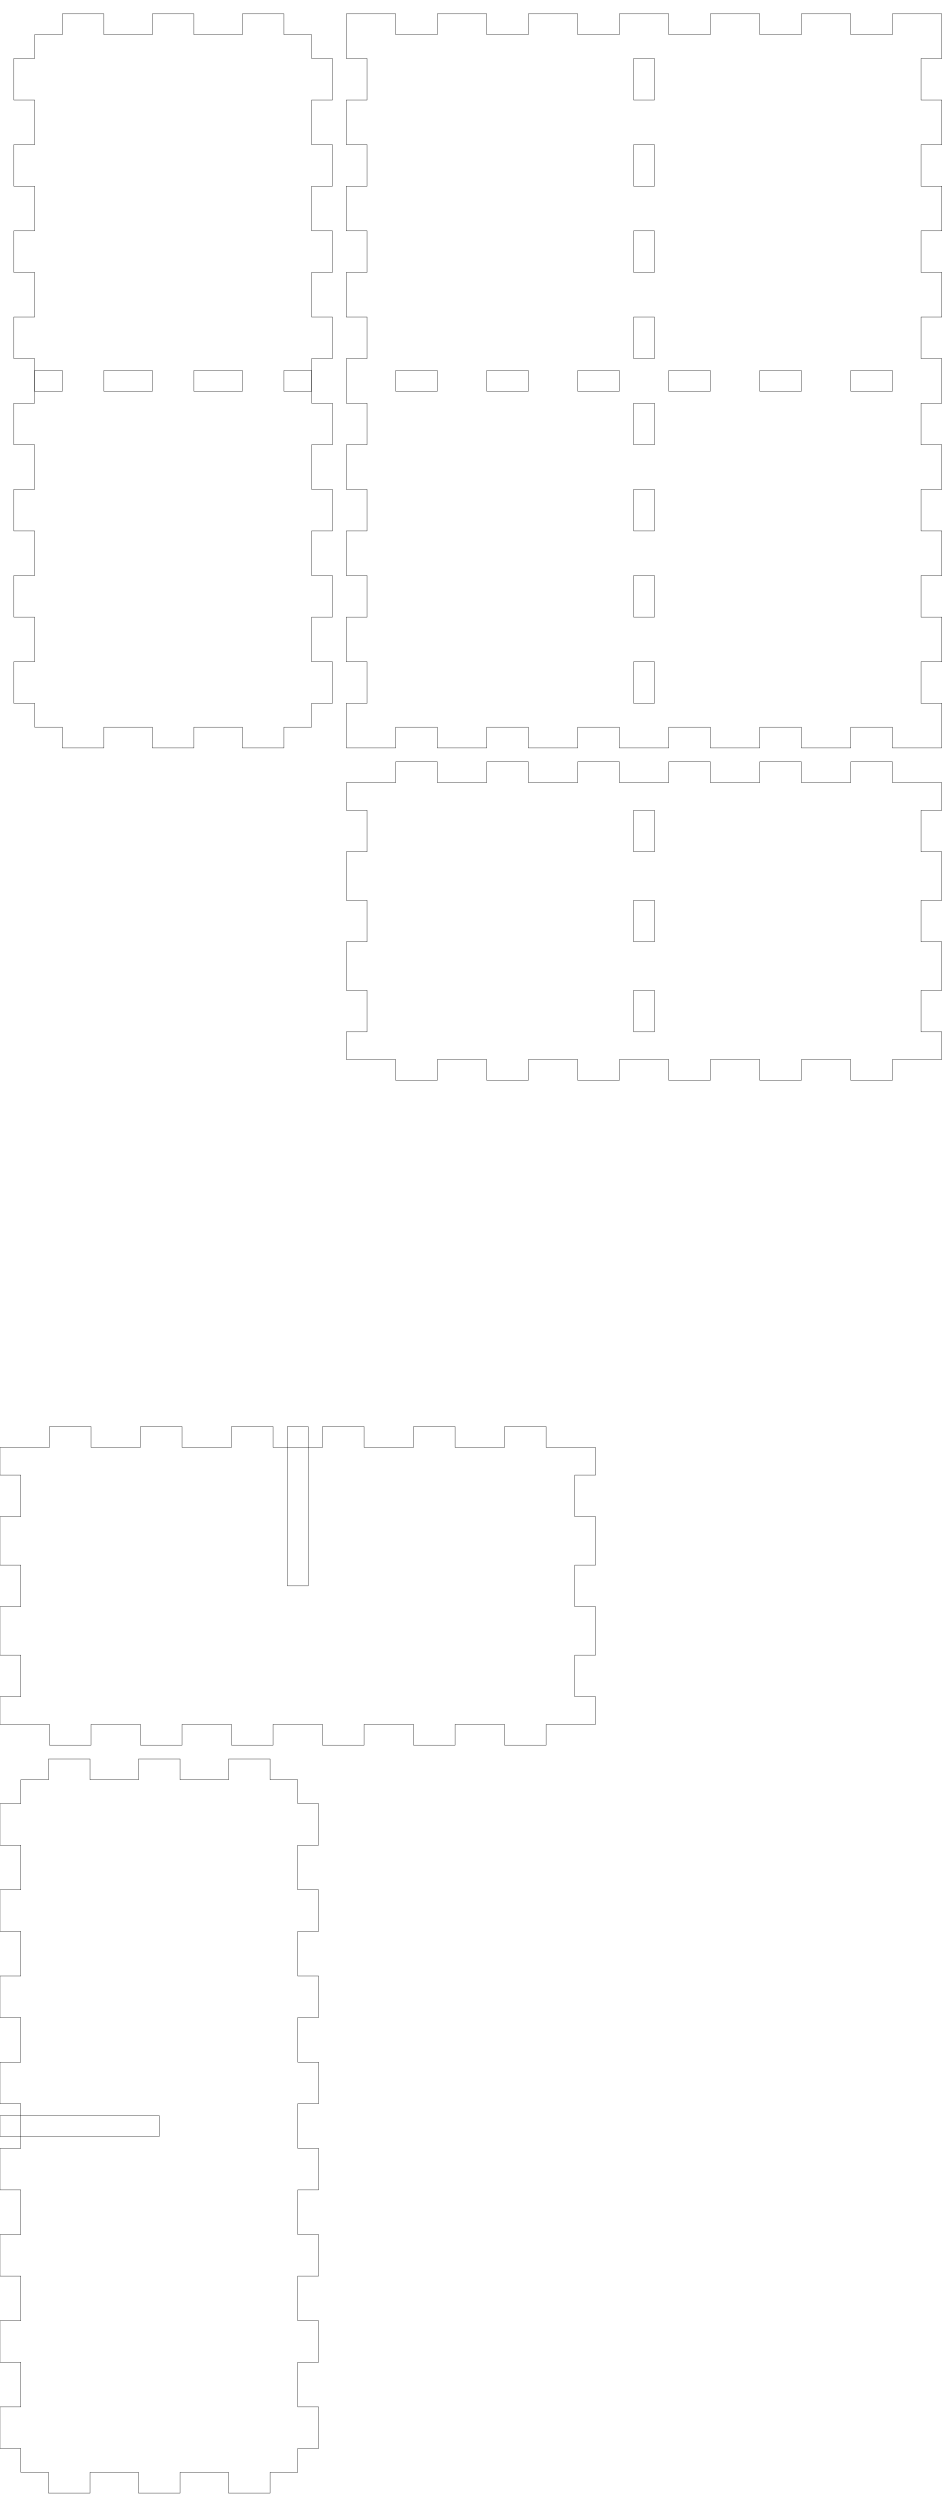
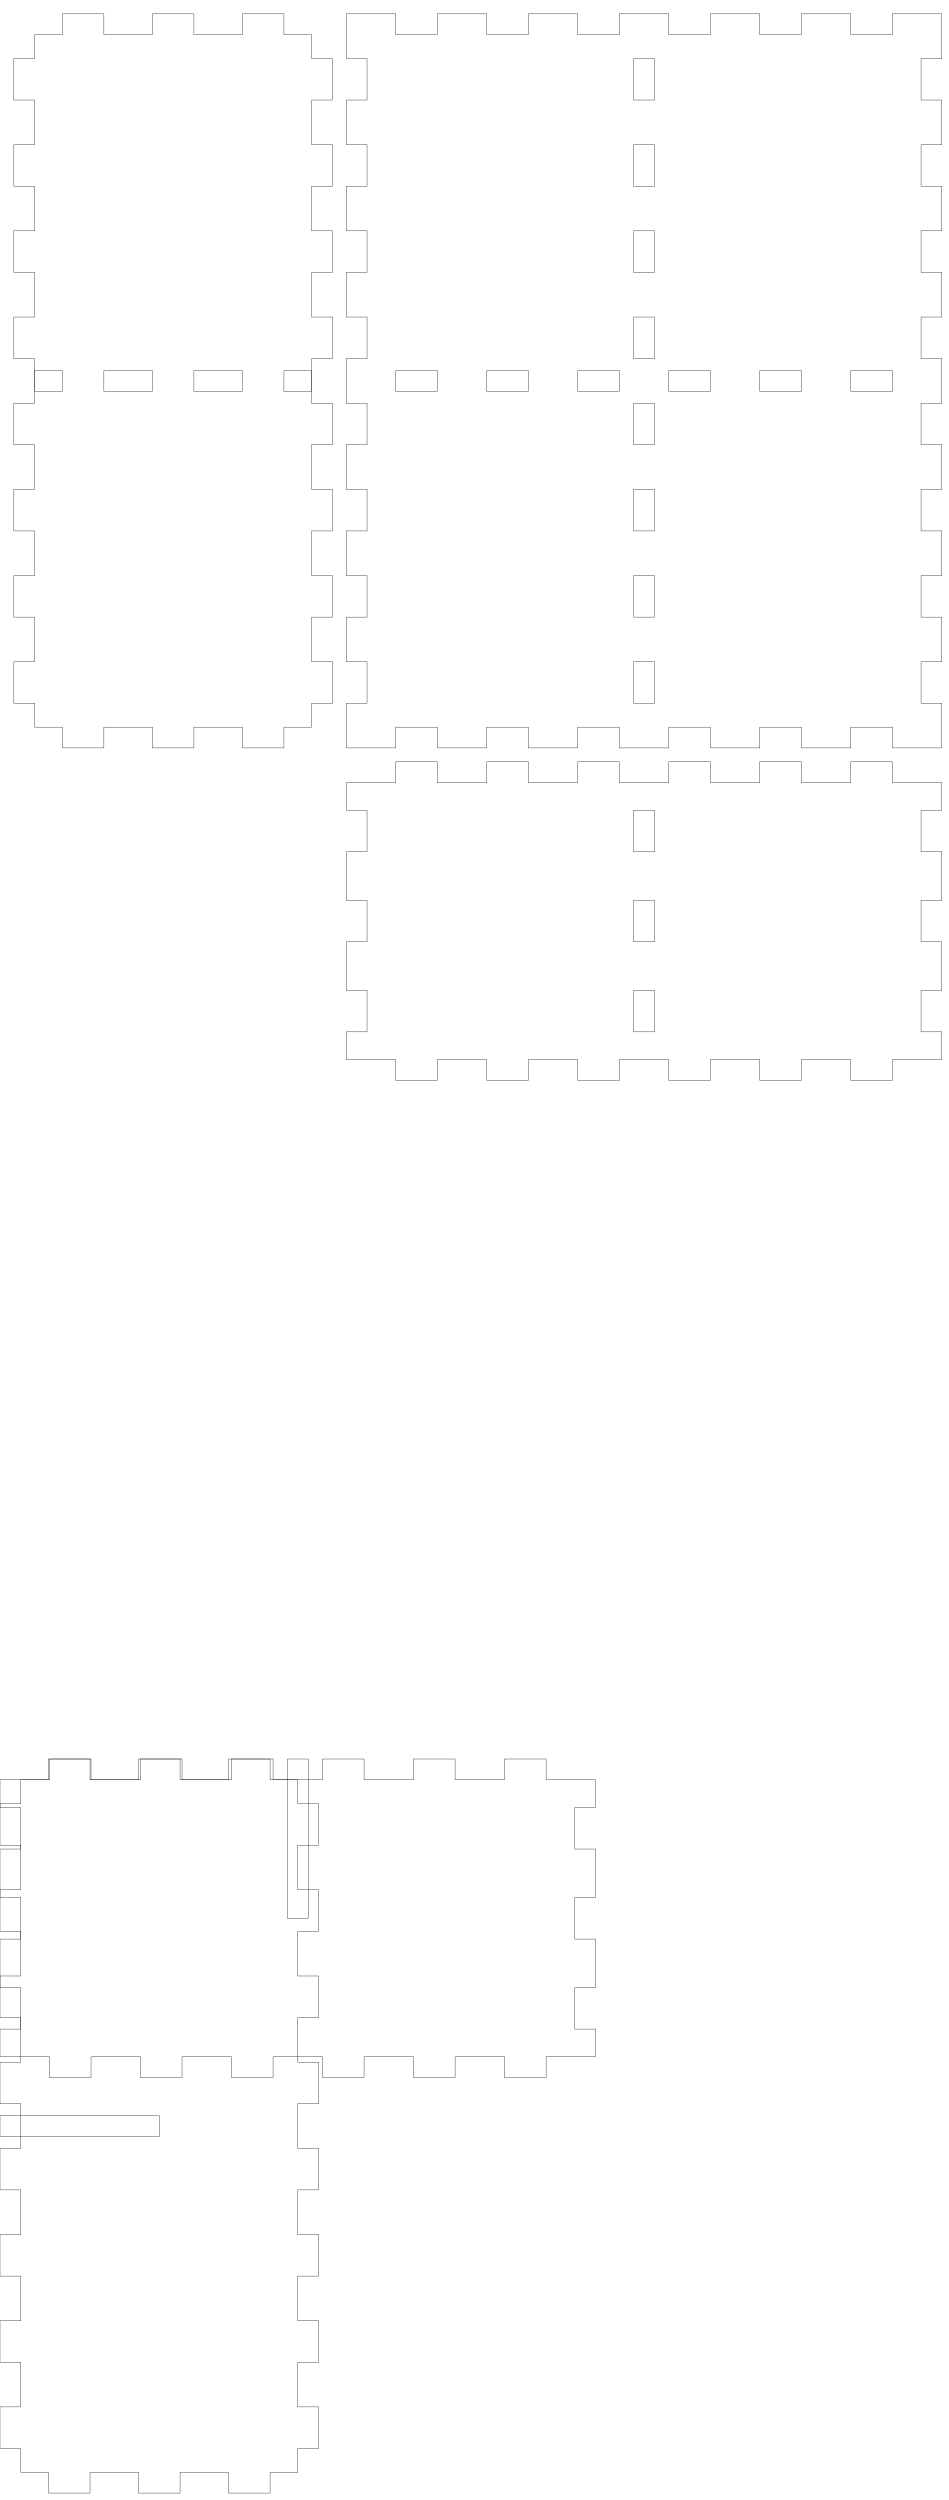
<svg xmlns="http://www.w3.org/2000/svg" width="137mm" height="361mm" viewBox="0 0 137 361" version="1.1" id="svg5">
  <defs id="defs2" />
  <g id="layer1">
    <g id="piece_001">
      <path id="side_001" style="fill:none;stroke:#000000;stroke-width:0.051" d="M 50 113 L 57.143 113 L 57.143 110 L 63.143 110 L 63.143 113 L 70.286 113 L 70.286 110 L 76.286 110 L 76.286 113 L 83.429 113 L 83.429 110 L 89.429 110 L 89.429 113 L 96.571 113 L 96.571 110 L 102.571 110 L 102.571 113 L 109.714 113 L 109.714 110 L 115.714 110 L 115.714 113 L 122.857 113 L 122.857 110 L 128.857 110 L 128.857 113 L 136 113" />
      <path id="side_002" style="fill:none;stroke:#000000;stroke-width:0.051" d="M 136 113 L 136 117 L 133 117 L 133 123 L 136 123 L 136 130 L 133 130 L 133 136 L 136 136 L 136 143 L 133 143 L 133 149 L 136 149 L 136 153" />
      <path id="hole_001" style="fill:none;stroke:#000000;stroke-width:0.051" d="M 91.5 117 L 91.5 123 L 94.5 123 L 94.5 117 L 91.5 117 Z" />
      <path id="hole_002" style="fill:none;stroke:#000000;stroke-width:0.051" d="M 91.5 130 L 91.5 136 L 94.5 136 L 94.5 130 L 91.5 130 Z" />
      <path id="hole_003" style="fill:none;stroke:#000000;stroke-width:0.051" d="M 91.5 143 L 91.5 149 L 94.5 149 L 94.5 143 L 91.5 143 Z" />
      <path id="side_003" style="fill:none;stroke:#000000;stroke-width:0.051" d="M 136 153 L 128.857 153 L 128.857 156 L 122.857 156 L 122.857 153 L 115.714 153 L 115.714 156 L 109.714 156 L 109.714 153 L 102.571 153 L 102.571 156 L 96.571 156 L 96.571 153 L 89.429 153 L 89.429 156 L 83.429 156 L 83.429 153 L 76.286 153 L 76.286 156 L 70.286 156 L 70.286 153 L 63.143 153 L 63.143 156 L 57.143 156 L 57.143 153 L 50 153" />
      <path id="side_004" style="fill:none;stroke:#000000;stroke-width:0.051" d="M 50 153 L 50 149 L 53 149 L 53 143 L 50 143 L 50 136 L 53 136 L 53 130 L 50 130 L 50 123 L 53 123 L 53 117 L 50 117 L 50 113" />
    </g>
-     <g id="xdivider_001">
-       <path id="side_005" style="fill:none;stroke:#000000;stroke-width:0.051" d="M 0 209 L 7.143 209 L 7.143 206 L 13.143 206 L 13.143 209 L 20.286 209 L 20.286 206 L 26.286 206 L 26.286 209 L 33.429 209 L 33.429 206 L 39.429 206 L 39.429 209 L 46.571 209 L 46.571 206 L 52.571 206 L 52.571 209 L 59.714 209 L 59.714 206 L 65.714 206 L 65.714 209 L 72.857 209 L 72.857 206 L 78.857 206 L 78.857 209 L 86 209" />
-       <path id="side_006" style="fill:none;stroke:#000000;stroke-width:0.051" d="M 86 209 L 86 213 L 83 213 L 83 219 L 86 219 L 86 226 L 83 226 L 83 232 L 86 232 L 86 239 L 83 239 L 83 245 L 86 245 L 86 249" />
-       <path id="slot_001" style="fill:none;stroke:#000000;stroke-width:0.051" d="M 41.5 206 L 41.5 229 L 44.5 229 L 44.5 206 L 41.5 206 Z" />
-       <path id="side_007" style="fill:none;stroke:#000000;stroke-width:0.051" d="M 86 249 L 78.857 249 L 78.857 252 L 72.857 252 L 72.857 249 L 65.714 249 L 65.714 252 L 59.714 252 L 59.714 249 L 52.571 249 L 52.571 252 L 46.571 252 L 46.571 249 L 39.429 249 L 39.429 252 L 33.429 252 L 33.429 249 L 26.286 249 L 26.286 252 L 20.286 252 L 20.286 249 L 13.143 249 L 13.143 252 L 7.143 252 L 7.143 249 L 0 249" />
-       <path id="side_008" style="fill:none;stroke:#000000;stroke-width:0.051" d="M 0 249 L 0 245 L 3 245 L 3 239 L 0 239 L 0 232 L 3 232 L 3 226 L 0 226 L 0 219 L 3 219 L 3 213 L 0 213 L 0 209" />
-     </g>
    <g id="piece_002">
-       <path id="side_009" style="fill:none;stroke:#000000;stroke-width:0.051" d="M 5 5 L 9 5 L 9 2 L 15 2 L 15 5 L 22 5 L 22 2 L 28 2 L 28 5 L 35 5 L 35 2 L 41 2 L 41 5 L 45 5" />
+       <path id="side_005" style="fill:none;stroke:#000000;stroke-width:0.051" d="M 5 5 L 9 5 L 9 2 L 15 2 L 15 5 L 22 5 L 22 2 L 28 2 L 28 5 L 35 5 L 35 2 L 41 2 L 41 5 L 45 5" />
      <path id="hole_004" style="fill:none;stroke:#000000;stroke-width:0.051" d="M 5 56.5 L 9 56.5 L 9 53.5 L 5 53.5 L 5 56.5 Z" />
      <path id="hole_005" style="fill:none;stroke:#000000;stroke-width:0.051" d="M 15 56.5 L 22 56.5 L 22 53.5 L 15 53.5 L 15 56.5 Z" />
      <path id="hole_006" style="fill:none;stroke:#000000;stroke-width:0.051" d="M 28 56.5 L 35 56.5 L 35 53.5 L 28 53.5 L 28 56.5 Z" />
      <path id="hole_007" style="fill:none;stroke:#000000;stroke-width:0.051" d="M 41 56.5 L 45 56.5 L 45 53.5 L 41 53.5 L 41 56.5 Z" />
-       <path id="side_010" style="fill:none;stroke:#000000;stroke-width:0.051" d="M 45 5 L 45 8.444 L 48 8.444 L 48 14.444 L 45 14.444 L 45 20.889 L 48 20.889 L 48 26.889 L 45 26.889 L 45 33.333 L 48 33.333 L 48 39.333 L 45 39.333 L 45 45.778 L 48 45.778 L 48 51.778 L 45 51.778 L 45 58.222 L 48 58.222 L 48 64.222 L 45 64.222 L 45 70.667 L 48 70.667 L 48 76.667 L 45 76.667 L 45 83.111 L 48 83.111 L 48 89.111 L 45 89.111 L 45 95.556 L 48 95.556 L 48 101.556 L 45 101.556 L 45 105" />
-       <path id="side_011" style="fill:none;stroke:#000000;stroke-width:0.051" d="M 45 105 L 41 105 L 41 108 L 35 108 L 35 105 L 28 105 L 28 108 L 22 108 L 22 105 L 15 105 L 15 108 L 9 108 L 9 105 L 5 105" />
-       <path id="side_012" style="fill:none;stroke:#000000;stroke-width:0.051" d="M 5 105 L 5 101.556 L 2 101.556 L 2 95.556 L 5 95.556 L 5 89.111 L 2 89.111 L 2 83.111 L 5 83.111 L 5 76.667 L 2 76.667 L 2 70.667 L 5 70.667 L 5 64.222 L 2 64.222 L 2 58.222 L 5 58.222 L 5 51.778 L 2 51.778 L 2 45.778 L 5 45.778 L 5 39.333 L 2 39.333 L 2 33.333 L 5 33.333 L 5 26.889 L 2 26.889 L 2 20.889 L 5 20.889 L 5 14.444 L 2 14.444 L 2 8.444 L 5 8.444 L 5 5" />
-     </g>
-     <g id="ydivider_001">
-       <path id="side_013" style="fill:none;stroke:#000000;stroke-width:0.051" d="M 3 257 L 7 257 L 7 254 L 13 254 L 13 257 L 20 257 L 20 254 L 26 254 L 26 257 L 33 257 L 33 254 L 39 254 L 39 257 L 43 257" />
-       <path id="slot_002" style="fill:none;stroke:#000000;stroke-width:0.051" d="M 0 305.5 L 23 305.5 L 23 308.5 L 0 308.5 L 0 305.5 Z" />
-       <path id="side_014" style="fill:none;stroke:#000000;stroke-width:0.051" d="M 43 257 L 43 260.444 L 46 260.444 L 46 266.444 L 43 266.444 L 43 272.889 L 46 272.889 L 46 278.889 L 43 278.889 L 43 285.333 L 46 285.333 L 46 291.333 L 43 291.333 L 43 297.778 L 46 297.778 L 46 303.778 L 43 303.778 L 43 310.222 L 46 310.222 L 46 316.222 L 43 316.222 L 43 322.667 L 46 322.667 L 46 328.667 L 43 328.667 L 43 335.111 L 46 335.111 L 46 341.111 L 43 341.111 L 43 347.556 L 46 347.556 L 46 353.556 L 43 353.556 L 43 357" />
-       <path id="side_015" style="fill:none;stroke:#000000;stroke-width:0.051" d="M 43 357 L 39 357 L 39 360 L 33 360 L 33 357 L 26 357 L 26 360 L 20 360 L 20 357 L 13 357 L 13 360 L 7 360 L 7 357 L 3 357" />
-       <path id="side_016" style="fill:none;stroke:#000000;stroke-width:0.051" d="M 3 357 L 3 353.556 L 0 353.556 L 0 347.556 L 3 347.556 L 3 341.111 L 0 341.111 L 0 335.111 L 3 335.111 L 3 328.667 L 0 328.667 L 0 322.667 L 3 322.667 L 3 316.222 L 0 316.222 L 0 310.222 L 3 310.222 L 3 303.778 L 0 303.778 L 0 297.778 L 3 297.778 L 3 291.333 L 0 291.333 L 0 285.333 L 3 285.333 L 3 278.889 L 0 278.889 L 0 272.889 L 3 272.889 L 3 266.444 L 0 266.444 L 0 260.444 L 3 260.444 L 3 257" />
+       <path id="side_006" style="fill:none;stroke:#000000;stroke-width:0.051" d="M 45 5 L 45 8.444 L 48 8.444 L 48 14.444 L 45 14.444 L 45 20.889 L 48 20.889 L 48 26.889 L 45 26.889 L 45 33.333 L 48 33.333 L 48 39.333 L 45 39.333 L 45 45.778 L 48 45.778 L 48 51.778 L 45 51.778 L 45 58.222 L 48 58.222 L 48 64.222 L 45 64.222 L 45 70.667 L 48 70.667 L 48 76.667 L 45 76.667 L 45 83.111 L 48 83.111 L 48 89.111 L 45 89.111 L 45 95.556 L 48 95.556 L 48 101.556 L 45 101.556 L 45 105" />
+       <path id="side_007" style="fill:none;stroke:#000000;stroke-width:0.051" d="M 45 105 L 41 105 L 41 108 L 35 108 L 35 105 L 28 105 L 28 108 L 22 108 L 22 105 L 15 105 L 15 108 L 9 108 L 9 105 L 5 105" />
+       <path id="side_008" style="fill:none;stroke:#000000;stroke-width:0.051" d="M 5 105 L 5 101.556 L 2 101.556 L 2 95.556 L 5 95.556 L 5 89.111 L 2 89.111 L 2 83.111 L 5 83.111 L 5 76.667 L 2 76.667 L 2 70.667 L 5 70.667 L 5 64.222 L 2 64.222 L 2 58.222 L 5 58.222 L 5 51.778 L 2 51.778 L 2 45.778 L 5 45.778 L 5 39.333 L 2 39.333 L 2 33.333 L 5 33.333 L 5 26.889 L 2 26.889 L 2 20.889 L 5 20.889 L 5 14.444 L 2 14.444 L 2 8.444 L 5 8.444 L 5 5" />
    </g>
    <g id="piece_003">
-       <path id="side_017" style="fill:none;stroke:#000000;stroke-width:0.051" d="M 50 2 L 57.143 2 L 57.143 5 L 63.143 5 L 63.143 2 L 70.286 2 L 70.286 5 L 76.286 5 L 76.286 2 L 83.429 2 L 83.429 5 L 89.429 5 L 89.429 2 L 96.571 2 L 96.571 5 L 102.571 5 L 102.571 2 L 109.714 2 L 109.714 5 L 115.714 5 L 115.714 2 L 122.857 2 L 122.857 5 L 128.857 5 L 128.857 2 L 136 2" />
+       <path id="side_009" style="fill:none;stroke:#000000;stroke-width:0.051" d="M 50 2 L 57.143 2 L 57.143 5 L 63.143 5 L 63.143 2 L 70.286 2 L 70.286 5 L 76.286 5 L 76.286 2 L 83.429 2 L 83.429 5 L 89.429 5 L 89.429 2 L 96.571 2 L 96.571 5 L 102.571 5 L 102.571 2 L 109.714 2 L 109.714 5 L 115.714 5 L 115.714 2 L 122.857 2 L 122.857 5 L 128.857 5 L 128.857 2 L 136 2" />
      <path id="hole_008" style="fill:none;stroke:#000000;stroke-width:0.051" d="M 57.143 56.5 L 63.143 56.5 L 63.143 53.5 L 57.143 53.5 L 57.143 56.5 Z" />
      <path id="hole_009" style="fill:none;stroke:#000000;stroke-width:0.051" d="M 70.286 56.5 L 76.286 56.5 L 76.286 53.5 L 70.286 53.5 L 70.286 56.5 Z" />
      <path id="hole_010" style="fill:none;stroke:#000000;stroke-width:0.051" d="M 83.429 56.5 L 89.429 56.5 L 89.429 53.5 L 83.429 53.5 L 83.429 56.5 Z" />
      <path id="hole_011" style="fill:none;stroke:#000000;stroke-width:0.051" d="M 96.571 56.5 L 102.571 56.5 L 102.571 53.5 L 96.571 53.5 L 96.571 56.5 Z" />
      <path id="hole_012" style="fill:none;stroke:#000000;stroke-width:0.051" d="M 109.714 56.5 L 115.714 56.5 L 115.714 53.5 L 109.714 53.5 L 109.714 56.5 Z" />
      <path id="hole_013" style="fill:none;stroke:#000000;stroke-width:0.051" d="M 122.857 56.5 L 128.857 56.5 L 128.857 53.5 L 122.857 53.5 L 122.857 56.5 Z" />
-       <path id="side_018" style="fill:none;stroke:#000000;stroke-width:0.051" d="M 136 2 L 136 8.444 L 133 8.444 L 133 14.444 L 136 14.444 L 136 20.889 L 133 20.889 L 133 26.889 L 136 26.889 L 136 33.333 L 133 33.333 L 133 39.333 L 136 39.333 L 136 45.778 L 133 45.778 L 133 51.778 L 136 51.778 L 136 58.222 L 133 58.222 L 133 64.222 L 136 64.222 L 136 70.667 L 133 70.667 L 133 76.667 L 136 76.667 L 136 83.111 L 133 83.111 L 133 89.111 L 136 89.111 L 136 95.556 L 133 95.556 L 133 101.556 L 136 101.556 L 136 108" />
+       <path id="side_010" style="fill:none;stroke:#000000;stroke-width:0.051" d="M 136 2 L 136 8.444 L 133 8.444 L 133 14.444 L 136 14.444 L 136 20.889 L 133 20.889 L 133 26.889 L 136 26.889 L 136 33.333 L 133 33.333 L 133 39.333 L 136 39.333 L 136 45.778 L 133 45.778 L 133 51.778 L 136 51.778 L 136 58.222 L 133 58.222 L 133 64.222 L 136 64.222 L 136 70.667 L 133 70.667 L 133 76.667 L 136 76.667 L 136 83.111 L 133 83.111 L 133 89.111 L 136 89.111 L 136 95.556 L 133 95.556 L 133 101.556 L 136 101.556 L 136 108" />
      <path id="hole_014" style="fill:none;stroke:#000000;stroke-width:0.051" d="M 91.5 8.444 L 91.5 14.444 L 94.5 14.444 L 94.5 8.444 L 91.5 8.444 Z" />
      <path id="hole_015" style="fill:none;stroke:#000000;stroke-width:0.051" d="M 91.5 20.889 L 91.5 26.889 L 94.5 26.889 L 94.5 20.889 L 91.5 20.889 Z" />
      <path id="hole_016" style="fill:none;stroke:#000000;stroke-width:0.051" d="M 91.5 33.333 L 91.5 39.333 L 94.5 39.333 L 94.5 33.333 L 91.5 33.333 Z" />
      <path id="hole_017" style="fill:none;stroke:#000000;stroke-width:0.051" d="M 91.5 45.778 L 91.5 51.778 L 94.5 51.778 L 94.5 45.778 L 91.5 45.778 Z" />
      <path id="hole_018" style="fill:none;stroke:#000000;stroke-width:0.051" d="M 91.5 58.222 L 91.5 64.222 L 94.5 64.222 L 94.5 58.222 L 91.5 58.222 Z" />
      <path id="hole_019" style="fill:none;stroke:#000000;stroke-width:0.051" d="M 91.5 70.667 L 91.5 76.667 L 94.5 76.667 L 94.5 70.667 L 91.5 70.667 Z" />
      <path id="hole_020" style="fill:none;stroke:#000000;stroke-width:0.051" d="M 91.5 83.111 L 91.5 89.111 L 94.5 89.111 L 94.5 83.111 L 91.5 83.111 Z" />
      <path id="hole_021" style="fill:none;stroke:#000000;stroke-width:0.051" d="M 91.5 95.556 L 91.5 101.556 L 94.5 101.556 L 94.5 95.556 L 91.5 95.556 Z" />
-       <path id="side_019" style="fill:none;stroke:#000000;stroke-width:0.051" d="M 136 108 L 128.857 108 L 128.857 105 L 122.857 105 L 122.857 108 L 115.714 108 L 115.714 105 L 109.714 105 L 109.714 108 L 102.571 108 L 102.571 105 L 96.571 105 L 96.571 108 L 89.429 108 L 89.429 105 L 83.429 105 L 83.429 108 L 76.286 108 L 76.286 105 L 70.286 105 L 70.286 108 L 63.143 108 L 63.143 105 L 57.143 105 L 57.143 108 L 50 108" />
-       <path id="side_020" style="fill:none;stroke:#000000;stroke-width:0.051" d="M 50 108 L 50 101.556 L 53 101.556 L 53 95.556 L 50 95.556 L 50 89.111 L 53 89.111 L 53 83.111 L 50 83.111 L 50 76.667 L 53 76.667 L 53 70.667 L 50 70.667 L 50 64.222 L 53 64.222 L 53 58.222 L 50 58.222 L 50 51.778 L 53 51.778 L 53 45.778 L 50 45.778 L 50 39.333 L 53 39.333 L 53 33.333 L 50 33.333 L 50 26.889 L 53 26.889 L 53 20.889 L 50 20.889 L 50 14.444 L 53 14.444 L 53 8.444 L 50 8.444 L 50 2" />
+       <path id="side_011" style="fill:none;stroke:#000000;stroke-width:0.051" d="M 136 108 L 128.857 108 L 128.857 105 L 122.857 105 L 122.857 108 L 115.714 108 L 115.714 105 L 109.714 105 L 109.714 108 L 102.571 108 L 102.571 105 L 96.571 105 L 96.571 108 L 89.429 108 L 89.429 105 L 83.429 105 L 83.429 108 L 76.286 108 L 76.286 105 L 70.286 105 L 70.286 108 L 63.143 108 L 63.143 105 L 57.143 105 L 57.143 108 L 50 108" />
+       <path id="side_012" style="fill:none;stroke:#000000;stroke-width:0.051" d="M 50 108 L 50 101.556 L 53 101.556 L 53 95.556 L 50 95.556 L 50 89.111 L 53 89.111 L 53 83.111 L 50 83.111 L 50 76.667 L 53 76.667 L 53 70.667 L 50 70.667 L 50 64.222 L 53 64.222 L 53 58.222 L 50 58.222 L 50 51.778 L 53 51.778 L 53 45.778 L 50 45.778 L 50 39.333 L 53 39.333 L 53 33.333 L 50 33.333 L 50 26.889 L 53 26.889 L 53 20.889 L 50 20.889 L 50 14.444 L 53 14.444 L 53 8.444 L 50 8.444 L 50 2" />
+     </g>
+     <g id="xdivider_001">
+       <path id="side_013" style="fill:none;stroke:#000000;stroke-width:0.051" d="M 0 257 L 7.143 257 L 7.143 254 L 13.143 254 L 13.143 257 L 20.286 257 L 20.286 254 L 26.286 254 L 26.286 257 L 33.429 257 L 33.429 254 L 39.429 254 L 39.429 257 L 46.571 257 L 46.571 254 L 52.571 254 L 52.571 257 L 59.714 257 L 59.714 254 L 65.714 254 L 65.714 257 L 72.857 257 L 72.857 254 L 78.857 254 L 78.857 257 L 86 257" />
+       <path id="side_014" style="fill:none;stroke:#000000;stroke-width:0.051" d="M 86 257 L 86 261 L 83 261 L 83 267 L 86 267 L 86 274 L 83 274 L 83 280 L 86 280 L 86 287 L 83 287 L 83 293 L 86 293 L 86 297" />
+       <path id="slot_001" style="fill:none;stroke:#000000;stroke-width:0.051" d="M 41.5 254 L 41.5 277 L 44.5 277 L 44.5 254 L 41.5 254 Z" />
+       <path id="side_015" style="fill:none;stroke:#000000;stroke-width:0.051" d="M 86 297 L 78.857 297 L 78.857 300 L 72.857 300 L 72.857 297 L 65.714 297 L 65.714 300 L 59.714 300 L 59.714 297 L 52.571 297 L 52.571 300 L 46.571 300 L 46.571 297 L 39.429 297 L 39.429 300 L 33.429 300 L 33.429 297 L 26.286 297 L 26.286 300 L 20.286 300 L 20.286 297 L 13.143 297 L 13.143 300 L 7.143 300 L 7.143 297 L 0 297" />
+       <path id="side_016" style="fill:none;stroke:#000000;stroke-width:0.051" d="M 0 297 L 0 293 L 3 293 L 3 287 L 0 287 L 0 280 L 3 280 L 3 274 L 0 274 L 0 267 L 3 267 L 3 261 L 0 261 L 0 257" />
+     </g>
+     <g id="ydivider_001">
+       <path id="side_017" style="fill:none;stroke:#000000;stroke-width:0.051" d="M 3 257 L 7 257 L 7 254 L 13 254 L 13 257 L 20 257 L 20 254 L 26 254 L 26 257 L 33 257 L 33 254 L 39 254 L 39 257 L 43 257" />
+       <path id="slot_002" style="fill:none;stroke:#000000;stroke-width:0.051" d="M 0 305.5 L 23 305.5 L 23 308.5 L 0 308.5 L 0 305.5 Z" />
+       <path id="side_018" style="fill:none;stroke:#000000;stroke-width:0.051" d="M 43 257 L 43 260.444 L 46 260.444 L 46 266.444 L 43 266.444 L 43 272.889 L 46 272.889 L 46 278.889 L 43 278.889 L 43 285.333 L 46 285.333 L 46 291.333 L 43 291.333 L 43 297.778 L 46 297.778 L 46 303.778 L 43 303.778 L 43 310.222 L 46 310.222 L 46 316.222 L 43 316.222 L 43 322.667 L 46 322.667 L 46 328.667 L 43 328.667 L 43 335.111 L 46 335.111 L 46 341.111 L 43 341.111 L 43 347.556 L 46 347.556 L 46 353.556 L 43 353.556 L 43 357" />
+       <path id="side_019" style="fill:none;stroke:#000000;stroke-width:0.051" d="M 43 357 L 39 357 L 39 360 L 33 360 L 33 357 L 26 357 L 26 360 L 20 360 L 20 357 L 13 357 L 13 360 L 7 360 L 7 357 L 3 357" />
+       <path id="side_020" style="fill:none;stroke:#000000;stroke-width:0.051" d="M 3 357 L 3 353.556 L 0 353.556 L 0 347.556 L 3 347.556 L 3 341.111 L 0 341.111 L 0 335.111 L 3 335.111 L 3 328.667 L 0 328.667 L 0 322.667 L 3 322.667 L 3 316.222 L 0 316.222 L 0 310.222 L 3 310.222 L 3 303.778 L 0 303.778 L 0 297.778 L 3 297.778 L 3 291.333 L 0 291.333 L 0 285.333 L 3 285.333 L 3 278.889 L 0 278.889 L 0 272.889 L 3 272.889 L 3 266.444 L 0 266.444 L 0 260.444 L 3 260.444 L 3 257" />
    </g>
  </g>
</svg>
